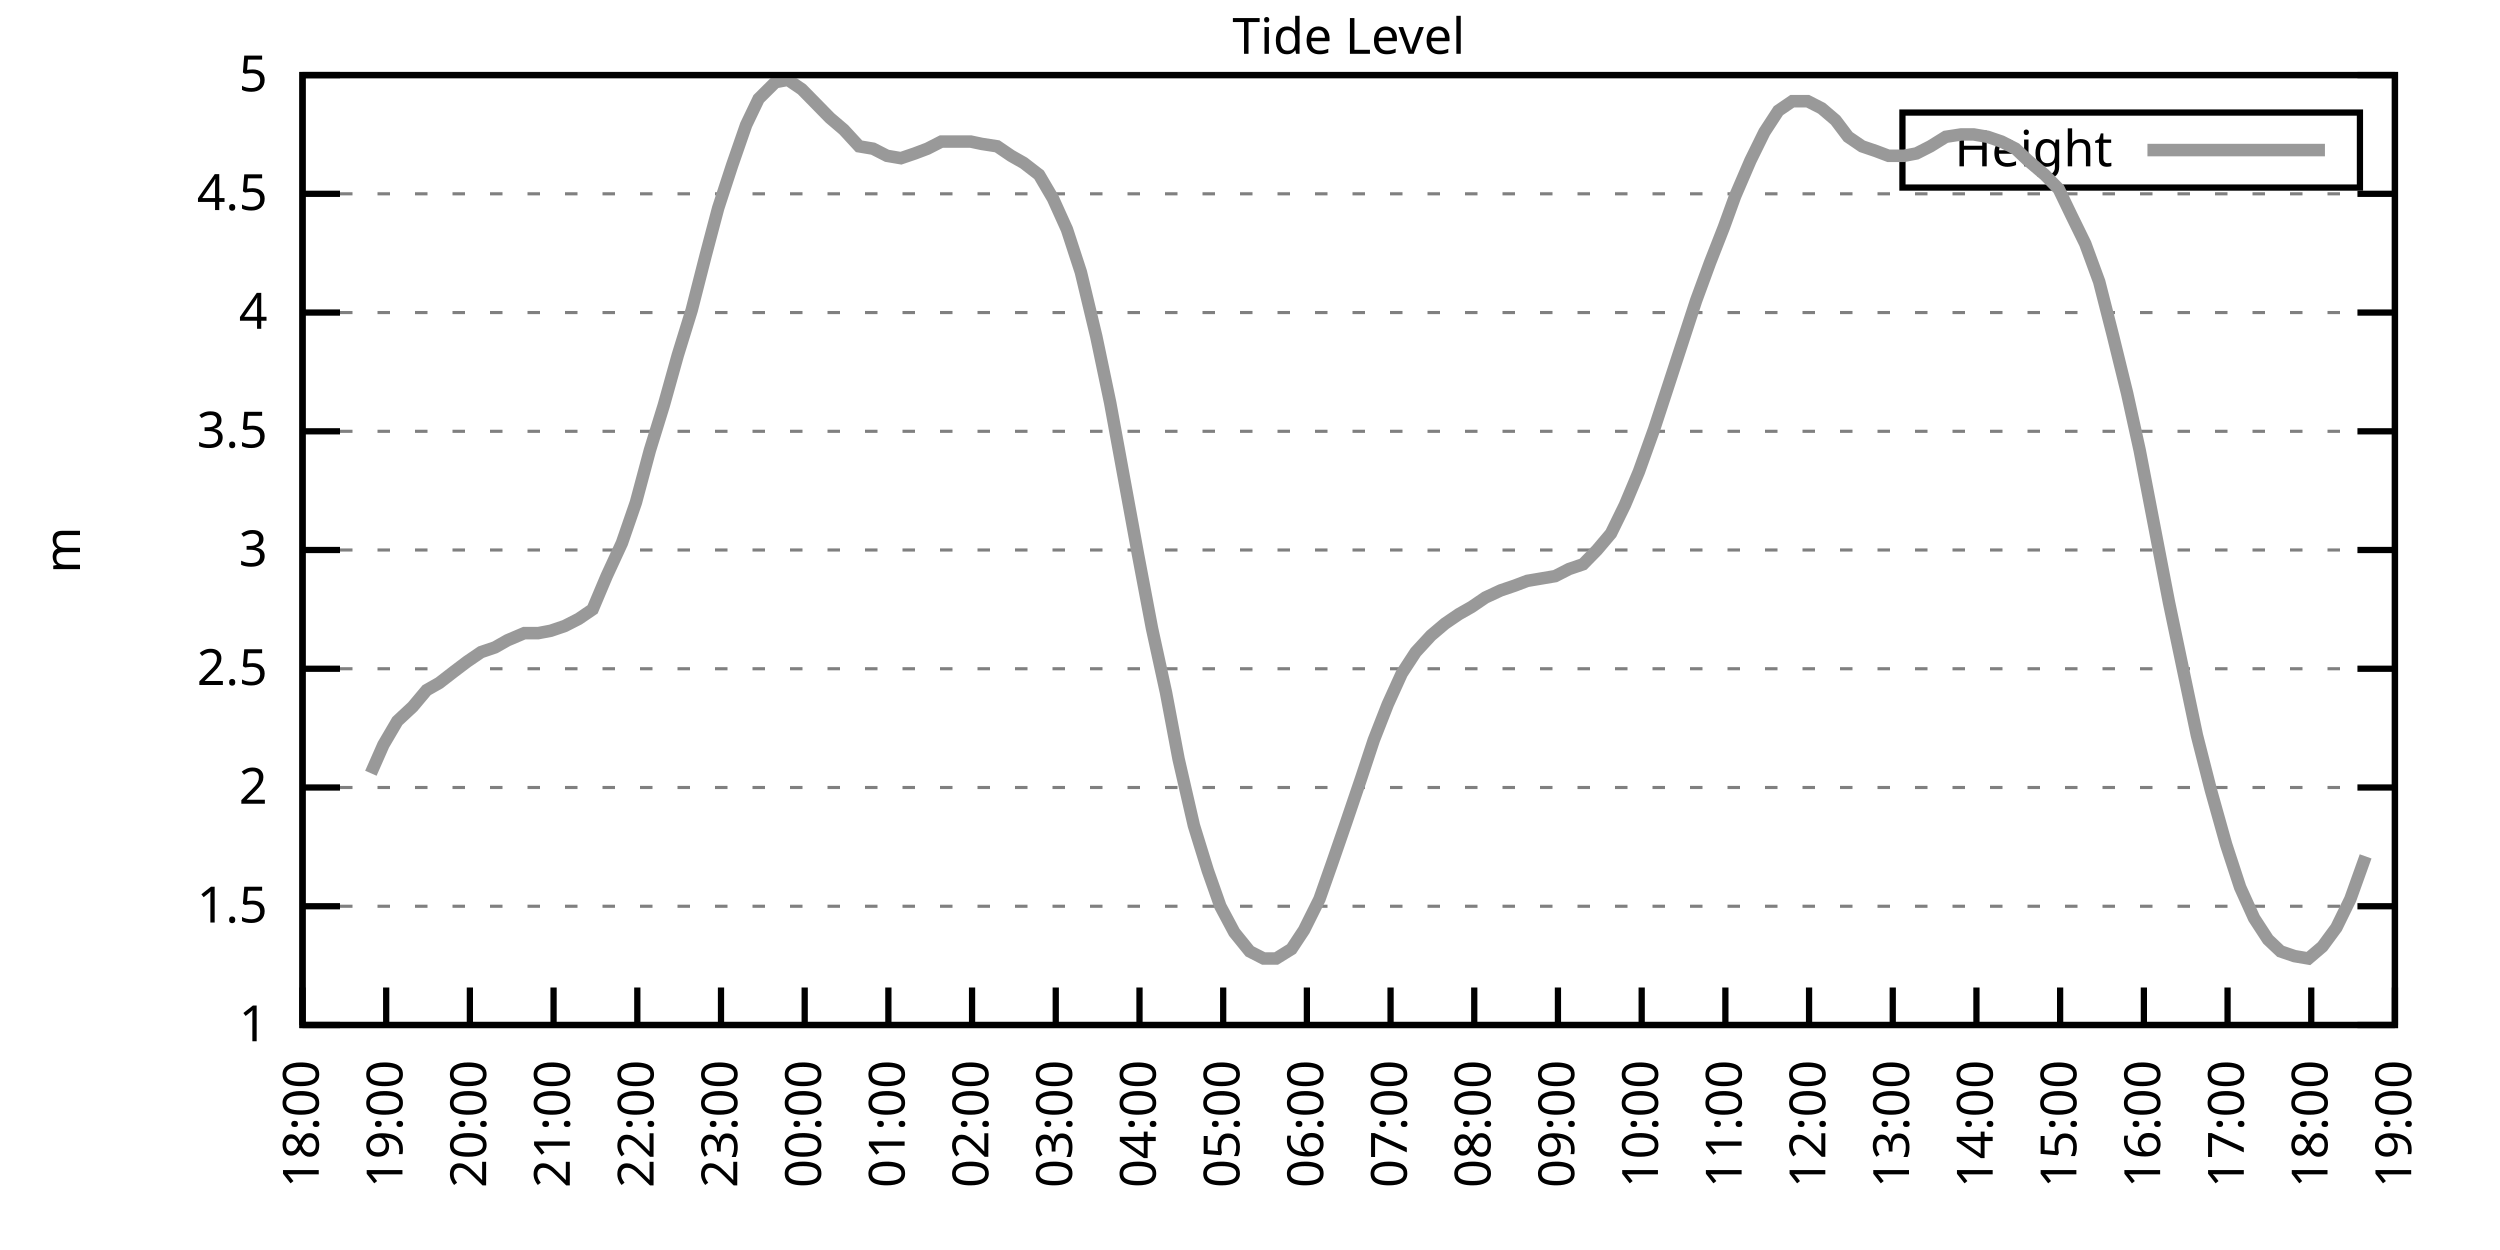
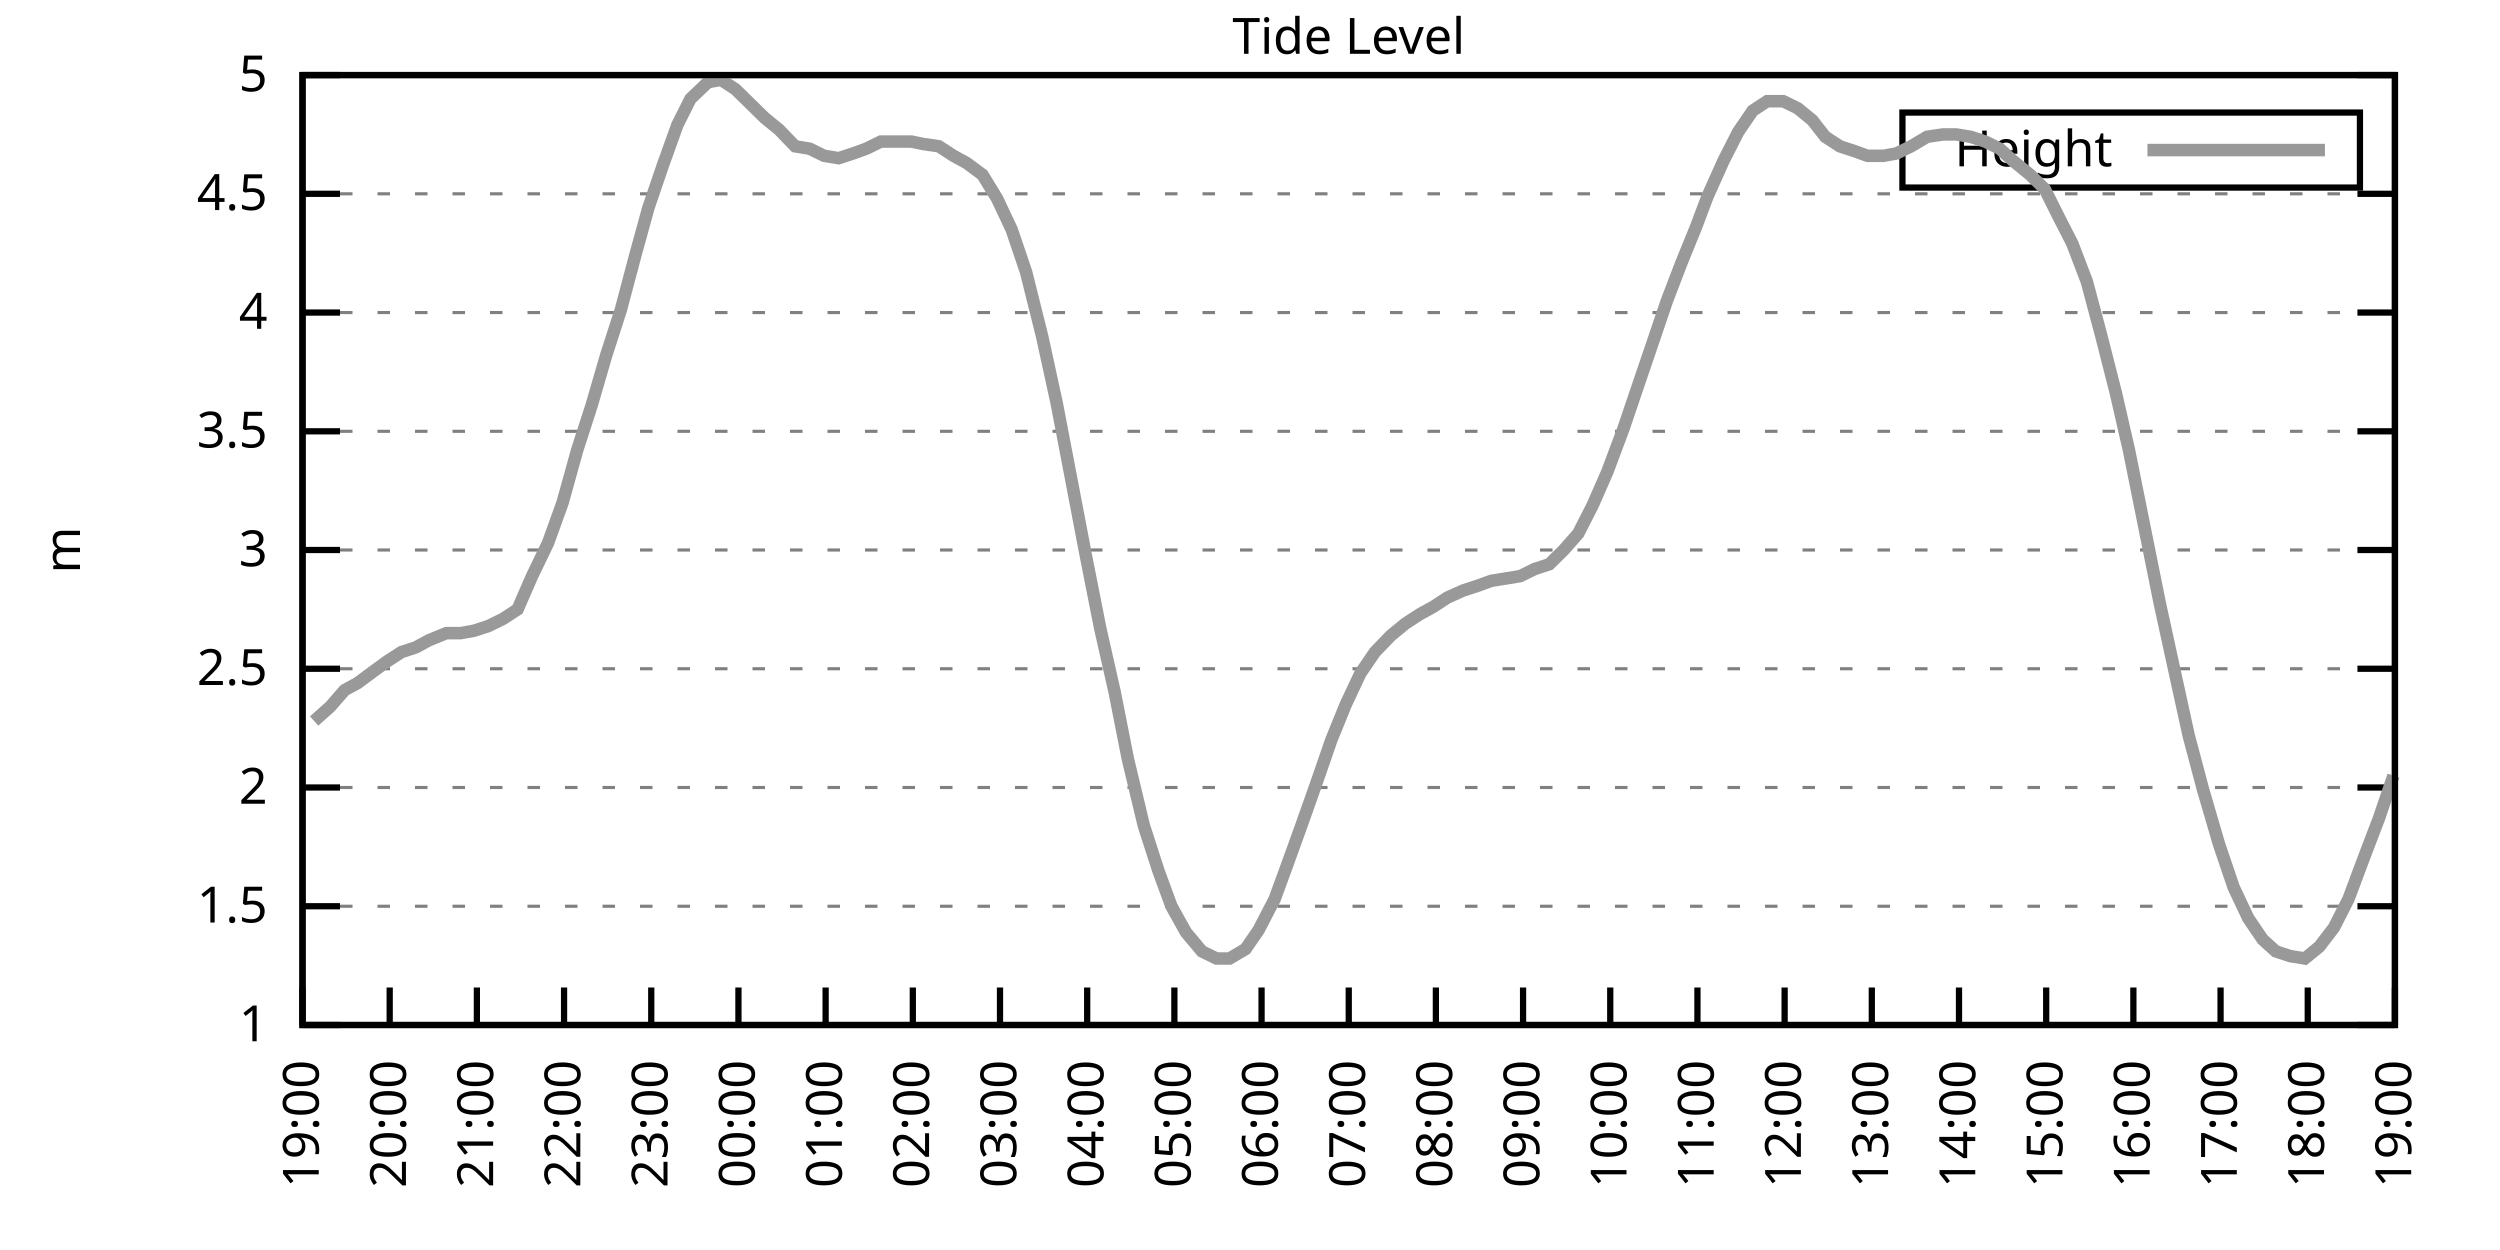
<svg xmlns="http://www.w3.org/2000/svg" xmlns:xlink="http://www.w3.org/1999/xlink" width="400" height="200" viewBox="0 0 400 200">
  <g id="gnuplot_canvas">
    <rect x="0" y="0" width="400" height="200" fill="none" />
    <defs>
      <circle id="gpDot" r="0.5" stroke-width="0.5" stroke="currentColor" />
      <path id="gpPt0" stroke-width="0.333" stroke="currentColor" d="M-1,0 h2 M0,-1 v2" />
      <path id="gpPt1" stroke-width="0.333" stroke="currentColor" d="M-1,-1 L1,1 M1,-1 L-1,1" />
      <path id="gpPt2" stroke-width="0.333" stroke="currentColor" d="M-1,0 L1,0 M0,-1 L0,1 M-1,-1 L1,1 M-1,1 L1,-1" />
      <rect id="gpPt3" stroke-width="0.333" stroke="currentColor" x="-1" y="-1" width="2" height="2" />
      <rect id="gpPt4" stroke-width="0.333" stroke="currentColor" fill="currentColor" x="-1" y="-1" width="2" height="2" />
      <circle id="gpPt5" stroke-width="0.333" stroke="currentColor" cx="0" cy="0" r="1" />
      <use xlink:href="#gpPt5" id="gpPt6" fill="currentColor" stroke="none" />
      <path id="gpPt7" stroke-width="0.333" stroke="currentColor" d="M0,-1.33 L-1.33,0.67 L1.33,0.67 z" />
      <use xlink:href="#gpPt7" id="gpPt8" fill="currentColor" stroke="none" />
      <use xlink:href="#gpPt7" id="gpPt9" stroke="currentColor" transform="rotate(180)" />
      <use xlink:href="#gpPt9" id="gpPt10" fill="currentColor" stroke="none" />
      <use xlink:href="#gpPt3" id="gpPt11" stroke="currentColor" transform="rotate(45)" />
      <use xlink:href="#gpPt11" id="gpPt12" fill="currentColor" stroke="none" />
      <path id="gpPt13" stroke-width="0.333" stroke="currentColor" d="M0,1.330 L1.265,0.411 L0.782,-1.067 L-0.782,-1.076 L-1.265,0.411 z" />
      <use xlink:href="#gpPt13" id="gpPt14" fill="currentColor" stroke="none" />
      <filter id="textbox" filterUnits="objectBoundingBox" x="0" y="0" height="1" width="1">
        <feFlood flood-color="white" flood-opacity="1" result="bgnd" />
        <feComposite in="SourceGraphic" in2="bgnd" operator="atop" />
      </filter>
      <filter id="greybox" filterUnits="objectBoundingBox" x="0" y="0" height="1" width="1">
        <feFlood flood-color="lightgrey" flood-opacity="1" result="grey" />
        <feComposite in="SourceGraphic" in2="grey" operator="atop" />
      </filter>
    </defs>
    <g fill="none" color="white" stroke="currentColor" stroke-width="1.00" stroke-linecap="butt" stroke-linejoin="miter">
</g>
    <g fill="none" color="black" stroke="currentColor" stroke-width="1.00" stroke-linecap="butt" stroke-linejoin="miter">
      <g stroke="none" shape-rendering="crispEdges">
        <polygon fill="rgb(255, 255, 255)" points="48.40,164.00 383.18,164.00 383.18,12.02 48.40,12.02 " />
      </g>
    </g>
    <g fill="none" color="black" stroke="currentColor" stroke-width="1.00" stroke-linecap="butt" stroke-linejoin="miter">
</g>
    <g fill="none" color="black" stroke="black" stroke-width="0.50" stroke-linecap="butt" stroke-linejoin="miter">
</g>
    <g fill="none" color="gray" stroke="currentColor" stroke-width="0.50" stroke-linecap="butt" stroke-linejoin="miter">
      <path stroke="gray" stroke-dasharray="2,4" class="gridline" d="M48.40,164.00 L383.19,164.00  " />
    </g>
    <g fill="none" color="gray" stroke="gray" stroke-width="1.00" stroke-linecap="butt" stroke-linejoin="miter">
</g>
    <g fill="none" color="black" stroke="currentColor" stroke-width="1.00" stroke-linecap="butt" stroke-linejoin="miter">
      <path stroke="black" d="M48.40,164.00 L54.40,164.00 M383.19,164.00 L377.19,164.00  " />
      <g transform="translate(42.80,166.60)" stroke="none" fill="black" font-family="Sans" font-size="8.00" text-anchor="end">
        <text>
          <tspan font-family="Sans"> 1</tspan>
        </text>
      </g>
    </g>
    <g fill="none" color="black" stroke="currentColor" stroke-width="1.00" stroke-linecap="butt" stroke-linejoin="miter">
</g>
    <g fill="none" color="black" stroke="black" stroke-width="0.50" stroke-linecap="butt" stroke-linejoin="miter">
</g>
    <g fill="none" color="gray" stroke="currentColor" stroke-width="0.50" stroke-linecap="butt" stroke-linejoin="miter">
      <path stroke="gray" stroke-dasharray="2,4" class="gridline" d="M48.40,145.00 L383.19,145.00  " />
    </g>
    <g fill="none" color="gray" stroke="gray" stroke-width="1.00" stroke-linecap="butt" stroke-linejoin="miter">
</g>
    <g fill="none" color="black" stroke="currentColor" stroke-width="1.00" stroke-linecap="butt" stroke-linejoin="miter">
      <path stroke="black" d="M48.40,145.00 L54.40,145.00 M383.19,145.00 L377.19,145.00  " />
      <g transform="translate(42.80,147.60)" stroke="none" fill="black" font-family="Sans" font-size="8.00" text-anchor="end">
        <text>
          <tspan font-family="Sans"> 1.5</tspan>
        </text>
      </g>
    </g>
    <g fill="none" color="black" stroke="currentColor" stroke-width="1.00" stroke-linecap="butt" stroke-linejoin="miter">
</g>
    <g fill="none" color="black" stroke="black" stroke-width="0.50" stroke-linecap="butt" stroke-linejoin="miter">
</g>
    <g fill="none" color="gray" stroke="currentColor" stroke-width="0.50" stroke-linecap="butt" stroke-linejoin="miter">
      <path stroke="gray" stroke-dasharray="2,4" class="gridline" d="M48.40,126.00 L383.19,126.00  " />
    </g>
    <g fill="none" color="gray" stroke="gray" stroke-width="1.00" stroke-linecap="butt" stroke-linejoin="miter">
</g>
    <g fill="none" color="black" stroke="currentColor" stroke-width="1.00" stroke-linecap="butt" stroke-linejoin="miter">
      <path stroke="black" d="M48.40,126.00 L54.40,126.00 M383.19,126.00 L377.19,126.00  " />
      <g transform="translate(42.80,128.60)" stroke="none" fill="black" font-family="Sans" font-size="8.00" text-anchor="end">
        <text>
          <tspan font-family="Sans"> 2</tspan>
        </text>
      </g>
    </g>
    <g fill="none" color="black" stroke="currentColor" stroke-width="1.00" stroke-linecap="butt" stroke-linejoin="miter">
</g>
    <g fill="none" color="black" stroke="black" stroke-width="0.50" stroke-linecap="butt" stroke-linejoin="miter">
</g>
    <g fill="none" color="gray" stroke="currentColor" stroke-width="0.50" stroke-linecap="butt" stroke-linejoin="miter">
      <path stroke="gray" stroke-dasharray="2,4" class="gridline" d="M48.40,107.00 L383.19,107.00  " />
    </g>
    <g fill="none" color="gray" stroke="gray" stroke-width="1.00" stroke-linecap="butt" stroke-linejoin="miter">
</g>
    <g fill="none" color="black" stroke="currentColor" stroke-width="1.00" stroke-linecap="butt" stroke-linejoin="miter">
      <path stroke="black" d="M48.40,107.00 L54.40,107.00 M383.19,107.00 L377.19,107.00  " />
      <g transform="translate(42.80,109.60)" stroke="none" fill="black" font-family="Sans" font-size="8.00" text-anchor="end">
        <text>
          <tspan font-family="Sans"> 2.5</tspan>
        </text>
      </g>
    </g>
    <g fill="none" color="black" stroke="currentColor" stroke-width="1.00" stroke-linecap="butt" stroke-linejoin="miter">
</g>
    <g fill="none" color="black" stroke="black" stroke-width="0.50" stroke-linecap="butt" stroke-linejoin="miter">
</g>
    <g fill="none" color="gray" stroke="currentColor" stroke-width="0.50" stroke-linecap="butt" stroke-linejoin="miter">
      <path stroke="gray" stroke-dasharray="2,4" class="gridline" d="M48.40,88.00 L383.19,88.00  " />
    </g>
    <g fill="none" color="gray" stroke="gray" stroke-width="1.00" stroke-linecap="butt" stroke-linejoin="miter">
</g>
    <g fill="none" color="black" stroke="currentColor" stroke-width="1.00" stroke-linecap="butt" stroke-linejoin="miter">
      <path stroke="black" d="M48.40,88.00 L54.40,88.00 M383.19,88.00 L377.19,88.00  " />
      <g transform="translate(42.80,90.60)" stroke="none" fill="black" font-family="Sans" font-size="8.00" text-anchor="end">
        <text>
          <tspan font-family="Sans"> 3</tspan>
        </text>
      </g>
    </g>
    <g fill="none" color="black" stroke="currentColor" stroke-width="1.00" stroke-linecap="butt" stroke-linejoin="miter">
</g>
    <g fill="none" color="black" stroke="black" stroke-width="0.50" stroke-linecap="butt" stroke-linejoin="miter">
</g>
    <g fill="none" color="gray" stroke="currentColor" stroke-width="0.50" stroke-linecap="butt" stroke-linejoin="miter">
      <path stroke="gray" stroke-dasharray="2,4" class="gridline" d="M48.40,69.01 L383.19,69.01  " />
    </g>
    <g fill="none" color="gray" stroke="gray" stroke-width="1.00" stroke-linecap="butt" stroke-linejoin="miter">
</g>
    <g fill="none" color="black" stroke="currentColor" stroke-width="1.00" stroke-linecap="butt" stroke-linejoin="miter">
      <path stroke="black" d="M48.40,69.01 L54.40,69.01 M383.19,69.01 L377.19,69.01  " />
      <g transform="translate(42.80,71.61)" stroke="none" fill="black" font-family="Sans" font-size="8.00" text-anchor="end">
        <text>
          <tspan font-family="Sans"> 3.5</tspan>
        </text>
      </g>
    </g>
    <g fill="none" color="black" stroke="currentColor" stroke-width="1.00" stroke-linecap="butt" stroke-linejoin="miter">
</g>
    <g fill="none" color="black" stroke="black" stroke-width="0.50" stroke-linecap="butt" stroke-linejoin="miter">
</g>
    <g fill="none" color="gray" stroke="currentColor" stroke-width="0.50" stroke-linecap="butt" stroke-linejoin="miter">
      <path stroke="gray" stroke-dasharray="2,4" class="gridline" d="M48.40,50.01 L383.19,50.01  " />
    </g>
    <g fill="none" color="gray" stroke="gray" stroke-width="1.00" stroke-linecap="butt" stroke-linejoin="miter">
</g>
    <g fill="none" color="black" stroke="currentColor" stroke-width="1.00" stroke-linecap="butt" stroke-linejoin="miter">
      <path stroke="black" d="M48.40,50.01 L54.40,50.01 M383.19,50.01 L377.19,50.01  " />
      <g transform="translate(42.80,52.61)" stroke="none" fill="black" font-family="Sans" font-size="8.00" text-anchor="end">
        <text>
          <tspan font-family="Sans"> 4</tspan>
        </text>
      </g>
    </g>
    <g fill="none" color="black" stroke="currentColor" stroke-width="1.00" stroke-linecap="butt" stroke-linejoin="miter">
</g>
    <g fill="none" color="black" stroke="black" stroke-width="0.50" stroke-linecap="butt" stroke-linejoin="miter">
</g>
    <g fill="none" color="gray" stroke="currentColor" stroke-width="0.50" stroke-linecap="butt" stroke-linejoin="miter">
      <path stroke="gray" stroke-dasharray="2,4" class="gridline" d="M48.40,31.01 L383.19,31.01  " />
    </g>
    <g fill="none" color="gray" stroke="gray" stroke-width="1.00" stroke-linecap="butt" stroke-linejoin="miter">
</g>
    <g fill="none" color="black" stroke="currentColor" stroke-width="1.00" stroke-linecap="butt" stroke-linejoin="miter">
      <path stroke="black" d="M48.40,31.01 L54.40,31.01 M383.19,31.01 L377.19,31.01  " />
      <g transform="translate(42.80,33.61)" stroke="none" fill="black" font-family="Sans" font-size="8.00" text-anchor="end">
        <text>
          <tspan font-family="Sans"> 4.5</tspan>
        </text>
      </g>
    </g>
    <g fill="none" color="black" stroke="currentColor" stroke-width="1.00" stroke-linecap="butt" stroke-linejoin="miter">
</g>
    <g fill="none" color="black" stroke="black" stroke-width="0.50" stroke-linecap="butt" stroke-linejoin="miter">
</g>
    <g fill="none" color="gray" stroke="currentColor" stroke-width="0.50" stroke-linecap="butt" stroke-linejoin="miter">
      <path stroke="gray" stroke-dasharray="2,4" class="gridline" d="M48.40,12.01 L383.19,12.01  " />
    </g>
    <g fill="none" color="gray" stroke="gray" stroke-width="1.00" stroke-linecap="butt" stroke-linejoin="miter">
</g>
    <g fill="none" color="black" stroke="currentColor" stroke-width="1.00" stroke-linecap="butt" stroke-linejoin="miter">
      <path stroke="black" d="M48.40,12.01 L54.40,12.01 M383.19,12.01 L377.19,12.01  " />
      <g transform="translate(42.80,14.61)" stroke="none" fill="black" font-family="Sans" font-size="8.00" text-anchor="end">
        <text>
          <tspan font-family="Sans"> 5</tspan>
        </text>
      </g>
    </g>
    <g fill="none" color="black" stroke="currentColor" stroke-width="1.00" stroke-linecap="butt" stroke-linejoin="miter">
      <path stroke="black" d="M48.40,164.00 L48.40,158.00  " />
      <g transform="translate(51.00,169.60) rotate(270.00)" stroke="none" fill="black" font-family="Sans" font-size="8.00" text-anchor="end">
        <text>
-           <tspan font-family="Sans">18:00</tspan>
-         </text>
-       </g>
-     </g>
-     <g fill="none" color="black" stroke="currentColor" stroke-width="1.00" stroke-linecap="butt" stroke-linejoin="miter">
-       <path stroke="black" d="M61.79,164.00 L61.79,158.00  " />
-       <g transform="translate(64.39,169.60) rotate(270.00)" stroke="none" fill="black" font-family="Sans" font-size="8.00" text-anchor="end">
-         <text>
          <tspan font-family="Sans">19:00</tspan>
        </text>
      </g>
    </g>
    <g fill="none" color="black" stroke="currentColor" stroke-width="1.00" stroke-linecap="butt" stroke-linejoin="miter">
-       <path stroke="black" d="M75.18,164.00 L75.18,158.00  " />
-       <g transform="translate(77.78,169.60) rotate(270.00)" stroke="none" fill="black" font-family="Sans" font-size="8.00" text-anchor="end">
+       <path stroke="black" d="M62.35,164.00 L62.35,158.00  " />
+       <g transform="translate(64.95,169.60) rotate(270.00)" stroke="none" fill="black" font-family="Sans" font-size="8.00" text-anchor="end">
        <text>
          <tspan font-family="Sans">20:00</tspan>
        </text>
      </g>
    </g>
    <g fill="none" color="black" stroke="currentColor" stroke-width="1.00" stroke-linecap="butt" stroke-linejoin="miter">
-       <path stroke="black" d="M88.57,164.00 L88.57,158.00  " />
-       <g transform="translate(91.17,169.60) rotate(270.00)" stroke="none" fill="black" font-family="Sans" font-size="8.00" text-anchor="end">
+       <path stroke="black" d="M76.30,164.00 L76.30,158.00  " />
+       <g transform="translate(78.90,169.60) rotate(270.00)" stroke="none" fill="black" font-family="Sans" font-size="8.00" text-anchor="end">
        <text>
          <tspan font-family="Sans">21:00</tspan>
        </text>
      </g>
    </g>
    <g fill="none" color="black" stroke="currentColor" stroke-width="1.00" stroke-linecap="butt" stroke-linejoin="miter">
-       <path stroke="black" d="M101.97,164.00 L101.97,158.00  " />
-       <g transform="translate(104.57,169.60) rotate(270.00)" stroke="none" fill="black" font-family="Sans" font-size="8.00" text-anchor="end">
+       <path stroke="black" d="M90.25,164.00 L90.25,158.00  " />
+       <g transform="translate(92.85,169.60) rotate(270.00)" stroke="none" fill="black" font-family="Sans" font-size="8.00" text-anchor="end">
        <text>
          <tspan font-family="Sans">22:00</tspan>
        </text>
      </g>
    </g>
    <g fill="none" color="black" stroke="currentColor" stroke-width="1.00" stroke-linecap="butt" stroke-linejoin="miter">
-       <path stroke="black" d="M115.36,164.00 L115.36,158.00  " />
-       <g transform="translate(117.96,169.60) rotate(270.00)" stroke="none" fill="black" font-family="Sans" font-size="8.00" text-anchor="end">
+       <path stroke="black" d="M104.20,164.00 L104.20,158.00  " />
+       <g transform="translate(106.80,169.60) rotate(270.00)" stroke="none" fill="black" font-family="Sans" font-size="8.00" text-anchor="end">
        <text>
          <tspan font-family="Sans">23:00</tspan>
        </text>
      </g>
    </g>
    <g fill="none" color="black" stroke="currentColor" stroke-width="1.00" stroke-linecap="butt" stroke-linejoin="miter">
-       <path stroke="black" d="M128.75,164.00 L128.75,158.00  " />
-       <g transform="translate(131.35,169.60) rotate(270.00)" stroke="none" fill="black" font-family="Sans" font-size="8.00" text-anchor="end">
+       <path stroke="black" d="M118.15,164.00 L118.15,158.00  " />
+       <g transform="translate(120.75,169.60) rotate(270.00)" stroke="none" fill="black" font-family="Sans" font-size="8.00" text-anchor="end">
        <text>
          <tspan font-family="Sans">00:00</tspan>
        </text>
      </g>
    </g>
    <g fill="none" color="black" stroke="currentColor" stroke-width="1.00" stroke-linecap="butt" stroke-linejoin="miter">
-       <path stroke="black" d="M142.14,164.00 L142.14,158.00  " />
-       <g transform="translate(144.74,169.60) rotate(270.00)" stroke="none" fill="black" font-family="Sans" font-size="8.00" text-anchor="end">
+       <path stroke="black" d="M132.10,164.00 L132.10,158.00  " />
+       <g transform="translate(134.70,169.60) rotate(270.00)" stroke="none" fill="black" font-family="Sans" font-size="8.00" text-anchor="end">
        <text>
          <tspan font-family="Sans">01:00</tspan>
        </text>
      </g>
    </g>
    <g fill="none" color="black" stroke="currentColor" stroke-width="1.00" stroke-linecap="butt" stroke-linejoin="miter">
-       <path stroke="black" d="M155.53,164.00 L155.53,158.00  " />
-       <g transform="translate(158.13,169.60) rotate(270.00)" stroke="none" fill="black" font-family="Sans" font-size="8.00" text-anchor="end">
+       <path stroke="black" d="M146.05,164.00 L146.05,158.00  " />
+       <g transform="translate(148.65,169.60) rotate(270.00)" stroke="none" fill="black" font-family="Sans" font-size="8.00" text-anchor="end">
        <text>
          <tspan font-family="Sans">02:00</tspan>
        </text>
      </g>
    </g>
    <g fill="none" color="black" stroke="currentColor" stroke-width="1.00" stroke-linecap="butt" stroke-linejoin="miter">
-       <path stroke="black" d="M168.92,164.00 L168.92,158.00  " />
-       <g transform="translate(171.52,169.60) rotate(270.00)" stroke="none" fill="black" font-family="Sans" font-size="8.00" text-anchor="end">
+       <path stroke="black" d="M160.00,164.00 L160.00,158.00  " />
+       <g transform="translate(162.60,169.60) rotate(270.00)" stroke="none" fill="black" font-family="Sans" font-size="8.00" text-anchor="end">
        <text>
          <tspan font-family="Sans">03:00</tspan>
        </text>
      </g>
    </g>
    <g fill="none" color="black" stroke="currentColor" stroke-width="1.00" stroke-linecap="butt" stroke-linejoin="miter">
-       <path stroke="black" d="M182.32,164.00 L182.32,158.00  " />
-       <g transform="translate(184.92,169.60) rotate(270.00)" stroke="none" fill="black" font-family="Sans" font-size="8.00" text-anchor="end">
+       <path stroke="black" d="M173.95,164.00 L173.95,158.00  " />
+       <g transform="translate(176.55,169.60) rotate(270.00)" stroke="none" fill="black" font-family="Sans" font-size="8.00" text-anchor="end">
        <text>
          <tspan font-family="Sans">04:00</tspan>
        </text>
      </g>
    </g>
    <g fill="none" color="black" stroke="currentColor" stroke-width="1.00" stroke-linecap="butt" stroke-linejoin="miter">
-       <path stroke="black" d="M195.71,164.00 L195.71,158.00  " />
-       <g transform="translate(198.31,169.60) rotate(270.00)" stroke="none" fill="black" font-family="Sans" font-size="8.00" text-anchor="end">
+       <path stroke="black" d="M187.90,164.00 L187.90,158.00  " />
+       <g transform="translate(190.50,169.60) rotate(270.00)" stroke="none" fill="black" font-family="Sans" font-size="8.00" text-anchor="end">
        <text>
          <tspan font-family="Sans">05:00</tspan>
        </text>
      </g>
    </g>
    <g fill="none" color="black" stroke="currentColor" stroke-width="1.00" stroke-linecap="butt" stroke-linejoin="miter">
-       <path stroke="black" d="M209.10,164.00 L209.10,158.00  " />
-       <g transform="translate(211.70,169.60) rotate(270.00)" stroke="none" fill="black" font-family="Sans" font-size="8.00" text-anchor="end">
+       <path stroke="black" d="M201.85,164.00 L201.85,158.00  " />
+       <g transform="translate(204.45,169.60) rotate(270.00)" stroke="none" fill="black" font-family="Sans" font-size="8.00" text-anchor="end">
        <text>
          <tspan font-family="Sans">06:00</tspan>
        </text>
      </g>
    </g>
    <g fill="none" color="black" stroke="currentColor" stroke-width="1.00" stroke-linecap="butt" stroke-linejoin="miter">
-       <path stroke="black" d="M222.49,164.00 L222.49,158.00  " />
-       <g transform="translate(225.09,169.60) rotate(270.00)" stroke="none" fill="black" font-family="Sans" font-size="8.00" text-anchor="end">
+       <path stroke="black" d="M215.80,164.00 L215.80,158.00  " />
+       <g transform="translate(218.40,169.60) rotate(270.00)" stroke="none" fill="black" font-family="Sans" font-size="8.00" text-anchor="end">
        <text>
          <tspan font-family="Sans">07:00</tspan>
        </text>
      </g>
    </g>
    <g fill="none" color="black" stroke="currentColor" stroke-width="1.00" stroke-linecap="butt" stroke-linejoin="miter">
-       <path stroke="black" d="M235.88,164.00 L235.88,158.00  " />
-       <g transform="translate(238.48,169.60) rotate(270.00)" stroke="none" fill="black" font-family="Sans" font-size="8.00" text-anchor="end">
+       <path stroke="black" d="M229.74,164.00 L229.74,158.00  " />
+       <g transform="translate(232.34,169.60) rotate(270.00)" stroke="none" fill="black" font-family="Sans" font-size="8.00" text-anchor="end">
        <text>
          <tspan font-family="Sans">08:00</tspan>
        </text>
      </g>
    </g>
    <g fill="none" color="black" stroke="currentColor" stroke-width="1.00" stroke-linecap="butt" stroke-linejoin="miter">
-       <path stroke="black" d="M249.27,164.00 L249.27,158.00  " />
-       <g transform="translate(251.87,169.60) rotate(270.00)" stroke="none" fill="black" font-family="Sans" font-size="8.00" text-anchor="end">
+       <path stroke="black" d="M243.69,164.00 L243.69,158.00  " />
+       <g transform="translate(246.29,169.60) rotate(270.00)" stroke="none" fill="black" font-family="Sans" font-size="8.00" text-anchor="end">
        <text>
          <tspan font-family="Sans">09:00</tspan>
        </text>
      </g>
    </g>
    <g fill="none" color="black" stroke="currentColor" stroke-width="1.00" stroke-linecap="butt" stroke-linejoin="miter">
-       <path stroke="black" d="M262.67,164.00 L262.67,158.00  " />
-       <g transform="translate(265.27,169.60) rotate(270.00)" stroke="none" fill="black" font-family="Sans" font-size="8.00" text-anchor="end">
+       <path stroke="black" d="M257.64,164.00 L257.64,158.00  " />
+       <g transform="translate(260.24,169.60) rotate(270.00)" stroke="none" fill="black" font-family="Sans" font-size="8.00" text-anchor="end">
        <text>
          <tspan font-family="Sans">10:00</tspan>
        </text>
      </g>
    </g>
    <g fill="none" color="black" stroke="currentColor" stroke-width="1.00" stroke-linecap="butt" stroke-linejoin="miter">
-       <path stroke="black" d="M276.06,164.00 L276.06,158.00  " />
-       <g transform="translate(278.66,169.60) rotate(270.00)" stroke="none" fill="black" font-family="Sans" font-size="8.00" text-anchor="end">
+       <path stroke="black" d="M271.59,164.00 L271.59,158.00  " />
+       <g transform="translate(274.19,169.60) rotate(270.00)" stroke="none" fill="black" font-family="Sans" font-size="8.00" text-anchor="end">
        <text>
          <tspan font-family="Sans">11:00</tspan>
        </text>
      </g>
    </g>
    <g fill="none" color="black" stroke="currentColor" stroke-width="1.00" stroke-linecap="butt" stroke-linejoin="miter">
-       <path stroke="black" d="M289.45,164.00 L289.45,158.00  " />
-       <g transform="translate(292.05,169.60) rotate(270.00)" stroke="none" fill="black" font-family="Sans" font-size="8.00" text-anchor="end">
+       <path stroke="black" d="M285.54,164.00 L285.54,158.00  " />
+       <g transform="translate(288.14,169.60) rotate(270.00)" stroke="none" fill="black" font-family="Sans" font-size="8.00" text-anchor="end">
        <text>
          <tspan font-family="Sans">12:00</tspan>
        </text>
      </g>
    </g>
    <g fill="none" color="black" stroke="currentColor" stroke-width="1.00" stroke-linecap="butt" stroke-linejoin="miter">
-       <path stroke="black" d="M302.84,164.00 L302.84,158.00  " />
-       <g transform="translate(305.44,169.60) rotate(270.00)" stroke="none" fill="black" font-family="Sans" font-size="8.00" text-anchor="end">
+       <path stroke="black" d="M299.49,164.00 L299.49,158.00  " />
+       <g transform="translate(302.09,169.60) rotate(270.00)" stroke="none" fill="black" font-family="Sans" font-size="8.00" text-anchor="end">
        <text>
          <tspan font-family="Sans">13:00</tspan>
        </text>
      </g>
    </g>
    <g fill="none" color="black" stroke="currentColor" stroke-width="1.00" stroke-linecap="butt" stroke-linejoin="miter">
-       <path stroke="black" d="M316.23,164.00 L316.23,158.00  " />
-       <g transform="translate(318.83,169.60) rotate(270.00)" stroke="none" fill="black" font-family="Sans" font-size="8.00" text-anchor="end">
+       <path stroke="black" d="M313.44,164.00 L313.44,158.00  " />
+       <g transform="translate(316.04,169.60) rotate(270.00)" stroke="none" fill="black" font-family="Sans" font-size="8.00" text-anchor="end">
        <text>
          <tspan font-family="Sans">14:00</tspan>
        </text>
      </g>
    </g>
    <g fill="none" color="black" stroke="currentColor" stroke-width="1.00" stroke-linecap="butt" stroke-linejoin="miter">
-       <path stroke="black" d="M329.62,164.00 L329.62,158.00  " />
-       <g transform="translate(332.22,169.60) rotate(270.00)" stroke="none" fill="black" font-family="Sans" font-size="8.00" text-anchor="end">
+       <path stroke="black" d="M327.39,164.00 L327.39,158.00  " />
+       <g transform="translate(329.99,169.60) rotate(270.00)" stroke="none" fill="black" font-family="Sans" font-size="8.00" text-anchor="end">
        <text>
          <tspan font-family="Sans">15:00</tspan>
        </text>
      </g>
    </g>
    <g fill="none" color="black" stroke="currentColor" stroke-width="1.00" stroke-linecap="butt" stroke-linejoin="miter">
-       <path stroke="black" d="M343.02,164.00 L343.02,158.00  " />
-       <g transform="translate(345.62,169.60) rotate(270.00)" stroke="none" fill="black" font-family="Sans" font-size="8.00" text-anchor="end">
+       <path stroke="black" d="M341.34,164.00 L341.34,158.00  " />
+       <g transform="translate(343.94,169.60) rotate(270.00)" stroke="none" fill="black" font-family="Sans" font-size="8.00" text-anchor="end">
        <text>
          <tspan font-family="Sans">16:00</tspan>
        </text>
      </g>
    </g>
    <g fill="none" color="black" stroke="currentColor" stroke-width="1.00" stroke-linecap="butt" stroke-linejoin="miter">
-       <path stroke="black" d="M356.41,164.00 L356.41,158.00  " />
-       <g transform="translate(359.01,169.60) rotate(270.00)" stroke="none" fill="black" font-family="Sans" font-size="8.00" text-anchor="end">
+       <path stroke="black" d="M355.29,164.00 L355.29,158.00  " />
+       <g transform="translate(357.89,169.60) rotate(270.00)" stroke="none" fill="black" font-family="Sans" font-size="8.00" text-anchor="end">
        <text>
          <tspan font-family="Sans">17:00</tspan>
        </text>
      </g>
    </g>
    <g fill="none" color="black" stroke="currentColor" stroke-width="1.00" stroke-linecap="butt" stroke-linejoin="miter">
-       <path stroke="black" d="M369.80,164.00 L369.80,158.00  " />
-       <g transform="translate(372.40,169.60) rotate(270.00)" stroke="none" fill="black" font-family="Sans" font-size="8.00" text-anchor="end">
+       <path stroke="black" d="M369.24,164.00 L369.24,158.00  " />
+       <g transform="translate(371.84,169.60) rotate(270.00)" stroke="none" fill="black" font-family="Sans" font-size="8.00" text-anchor="end">
        <text>
          <tspan font-family="Sans">18:00</tspan>
        </text>
      </g>
    </g>
    <g fill="none" color="black" stroke="currentColor" stroke-width="1.00" stroke-linecap="butt" stroke-linejoin="miter">
      <path stroke="black" d="M383.19,164.00 L383.19,158.00  " />
      <g transform="translate(385.79,169.60) rotate(270.00)" stroke="none" fill="black" font-family="Sans" font-size="8.00" text-anchor="end">
        <text>
          <tspan font-family="Sans">19:00</tspan>
        </text>
      </g>
    </g>
    <g fill="none" color="black" stroke="currentColor" stroke-width="1.00" stroke-linecap="butt" stroke-linejoin="miter">
</g>
    <g fill="none" color="black" stroke="currentColor" stroke-width="1.00" stroke-linecap="butt" stroke-linejoin="miter">
      <path stroke="black" d="M48.40,12.01 L48.40,164.00 L383.19,164.00 L383.19,12.01 L48.40,12.01 Z  " />
    </g>
    <g fill="none" color="black" stroke="currentColor" stroke-width="1.00" stroke-linecap="butt" stroke-linejoin="miter">
</g>
    <g fill="none" color="black" stroke="currentColor" stroke-width="1.00" stroke-linecap="butt" stroke-linejoin="miter">
      <path stroke="black" d="M304.39,30.01 L304.39,18.01 L377.59,18.01 L377.59,30.01 L304.39,30.01 Z  " />
    </g>
    <g id="Tide_level_plot_1">
      <g fill="none" color="white" stroke="black" stroke-width="2.00" stroke-linecap="butt" stroke-linejoin="miter">
</g>
      <g fill="none" color="black" stroke="currentColor" stroke-width="2.00" stroke-linecap="butt" stroke-linejoin="miter">
        <g transform="translate(337.99,26.61)" stroke="none" fill="black" font-family="Sans" font-size="8.00" text-anchor="end">
          <text>
            <tspan font-family="Sans">Height</tspan>
          </text>
        </g>
      </g>
      <g fill="none" color="black" stroke="currentColor" stroke-width="2.00" stroke-linecap="butt" stroke-linejoin="miter">
-         <path stroke="rgb(153, 153, 153)" d="M343.59,24.01 L371.99,24.01 M59.34,123.72 L61.35,119.16 L63.58,115.36 L66.03,113.08 L68.26,110.42 L70.27,109.28   L72.73,107.38 L74.74,105.86 L76.97,104.34 L79.20,103.58 L81.21,102.44 L83.89,101.30 L86.12,101.30 L88.13,100.92   L90.36,100.16 L92.59,99.02 L94.82,97.50 L97.06,92.18 L99.51,86.87 L101.74,80.41 L103.98,72.05 L106.21,64.83   L108.44,56.85 L110.67,49.63 L112.90,40.89 L114.91,33.29 L117.14,26.45 L119.38,19.99 L121.38,15.81 L124.06,13.15   L126.07,12.77 L128.30,14.29 L130.54,16.57 L132.77,18.85 L135.00,20.75 L137.45,23.41 L139.69,23.79 L141.92,24.93   L144.15,25.31 L146.38,24.55 L148.39,23.79 L150.62,22.65 L153.08,22.65 L155.31,22.65 L157.10,23.03 L159.55,23.41   L161.78,24.93 L163.79,26.07 L166.25,27.97 L168.48,31.77 L170.71,36.71 L172.94,43.55 L175.40,53.81 L177.63,64.45   L179.86,76.61 L182.09,88.76 L184.32,100.54 L186.56,110.80 L188.57,121.44 L191.02,132.08 L193.25,139.30 L195.26,145.00   L197.49,149.18 L199.95,152.22 L202.18,153.36 L204.19,153.36 L206.64,151.84 L208.65,148.80 L211.11,143.86 L213.12,138.16   L215.35,131.70 L217.80,124.48 L219.81,118.40 L222.04,112.70 L224.28,107.76 L226.51,104.34 L228.96,101.68 L231.20,99.78   L233.43,98.26 L235.44,97.12 L237.67,95.60 L240.12,94.46 L242.36,93.70 L244.36,92.94 L246.60,92.56 L248.83,92.18   L251.06,91.04 L253.29,90.28 L255.52,88.00 L257.76,85.35 L259.99,80.79 L262.22,75.47 L264.67,68.63 L266.91,61.79   L269.14,54.95 L271.37,48.11 L273.60,42.03 L275.83,36.33 L277.62,31.39 L280.07,25.69 L282.31,21.13 L284.54,17.71   L286.77,16.19 L289.23,16.19 L291.46,17.33 L293.69,19.23 L295.70,21.89 L297.93,23.41 L300.16,24.17 L302.17,24.93   L304.63,24.93 L306.63,24.55 L308.87,23.41 L311.32,21.89 L313.78,21.51 L315.79,21.51 L318.02,21.89 L320.25,22.65   L322.48,23.79 L324.49,25.69 L327.17,27.97 L329.40,30.25 L331.41,34.43 L333.64,38.99 L335.87,45.07 L338.10,53.81   L340.34,62.93 L342.35,72.05 L347.03,96.36 L349.26,107.00 L351.50,117.64 L353.73,126.38 L356.18,135.12 L358.42,141.96   L360.65,146.90 L362.88,150.32 L364.89,152.22 L367.12,152.98 L369.35,153.36 L371.58,151.46 L373.82,148.42 L376.05,143.86   L378.50,137.02  " />
+         <path stroke="rgb(153, 153, 153)" d="M343.59,24.01 L371.99,24.01 M50.26,115.36 L52.82,113.08 L55.14,110.42 L57.23,109.28 L59.79,107.38 L61.88,105.86   L64.21,104.34 L66.53,103.58 L68.63,102.44 L71.42,101.30 L73.74,101.30 L75.83,100.92 L78.16,100.16 L80.48,99.02   L82.81,97.50 L85.13,92.18 L87.69,86.87 L90.02,80.41 L92.34,72.05 L94.67,64.83 L96.99,56.85 L99.32,49.63   L101.64,40.89 L103.73,33.29 L106.06,26.45 L108.38,19.99 L110.48,15.81 L113.27,13.15 L115.36,12.77 L117.68,14.29   L120.01,16.57 L122.33,18.85 L124.66,20.75 L127.22,23.41 L129.54,23.79 L131.87,24.93 L134.19,25.31 L136.51,24.55   L138.61,23.79 L140.93,22.65 L143.49,22.65 L145.81,22.65 L147.67,23.03 L150.23,23.41 L152.56,24.93 L154.65,26.07   L157.21,27.97 L159.53,31.77 L161.86,36.71 L164.18,43.55 L166.74,53.81 L169.06,64.45 L171.39,76.61 L173.71,88.76   L176.04,100.54 L178.36,110.80 L180.46,121.44 L183.01,132.08 L185.34,139.30 L187.43,145.00 L189.76,149.18 L192.31,152.22   L194.64,153.36 L196.73,153.36 L199.29,151.84 L201.38,148.80 L203.94,143.86 L206.03,138.16 L208.36,131.70 L210.91,124.48   L213.01,118.40 L215.33,112.70 L217.65,107.76 L219.98,104.34 L222.54,101.68 L224.86,99.78 L227.19,98.26 L229.28,97.12   L231.60,95.60 L234.16,94.46 L236.49,93.70 L238.58,92.94 L240.90,92.56 L243.23,92.18 L245.55,91.04 L247.88,90.28   L250.20,88.00 L252.53,85.35 L254.85,80.79 L257.18,75.47 L259.74,68.63 L262.06,61.79 L264.39,54.95 L266.71,48.11   L269.04,42.03 L271.36,36.33 L273.22,31.39 L275.78,25.69 L278.10,21.13 L280.43,17.71 L282.75,16.19 L285.31,16.19   L287.64,17.33 L289.96,19.23 L292.05,21.89 L294.38,23.41 L296.70,24.17 L298.80,24.93 L301.35,24.93 L303.44,24.55   L305.77,23.41 L308.33,21.89 L310.88,21.51 L312.98,21.51 L315.30,21.89 L317.63,22.65 L319.95,23.79 L322.04,25.69   L324.83,27.97 L327.16,30.25 L329.25,34.43 L331.58,38.99 L333.90,45.07 L336.23,53.81 L338.55,62.93 L340.64,72.05   L345.53,96.36 L347.85,107.00 L350.18,117.64 L352.50,126.38 L355.06,135.12 L357.38,141.96 L359.71,146.90 L362.03,150.32   L364.13,152.22 L366.45,152.98 L368.78,153.36 L371.10,151.46 L373.43,148.42 L375.75,143.86 L378.31,137.02 L380.63,130.94   L382.96,124.10  " />
      </g>
    </g>
    <g fill="none" color="black" stroke="currentColor" stroke-width="2.00" stroke-linecap="butt" stroke-linejoin="miter">
</g>
    <g fill="none" color="black" stroke="black" stroke-width="1.00" stroke-linecap="butt" stroke-linejoin="miter">
</g>
    <g fill="none" color="black" stroke="currentColor" stroke-width="1.00" stroke-linecap="butt" stroke-linejoin="miter">
      <path stroke="black" d="M48.40,12.01 L48.40,164.00 L383.19,164.00 L383.19,12.01 L48.40,12.01 Z  " />
      <g transform="translate(12.80,88.01) rotate(270.00)" stroke="none" fill="black" font-family="Sans" font-size="8.00" text-anchor="middle">
        <text>
          <tspan font-family="Sans">m</tspan>
        </text>
      </g>
    </g>
    <g fill="none" color="black" stroke="currentColor" stroke-width="1.00" stroke-linecap="butt" stroke-linejoin="miter">
</g>
    <g fill="none" color="black" stroke="currentColor" stroke-width="1.00" stroke-linecap="butt" stroke-linejoin="miter">
      <g transform="translate(215.79,8.61)" stroke="none" fill="black" font-family="Sans" font-size="8.00" text-anchor="middle">
        <text>
          <tspan font-family="Sans">Tide Level</tspan>
        </text>
      </g>
    </g>
    <g fill="none" color="black" stroke="currentColor" stroke-width="1.00" stroke-linecap="butt" stroke-linejoin="miter">
</g>
  </g>
</svg>
